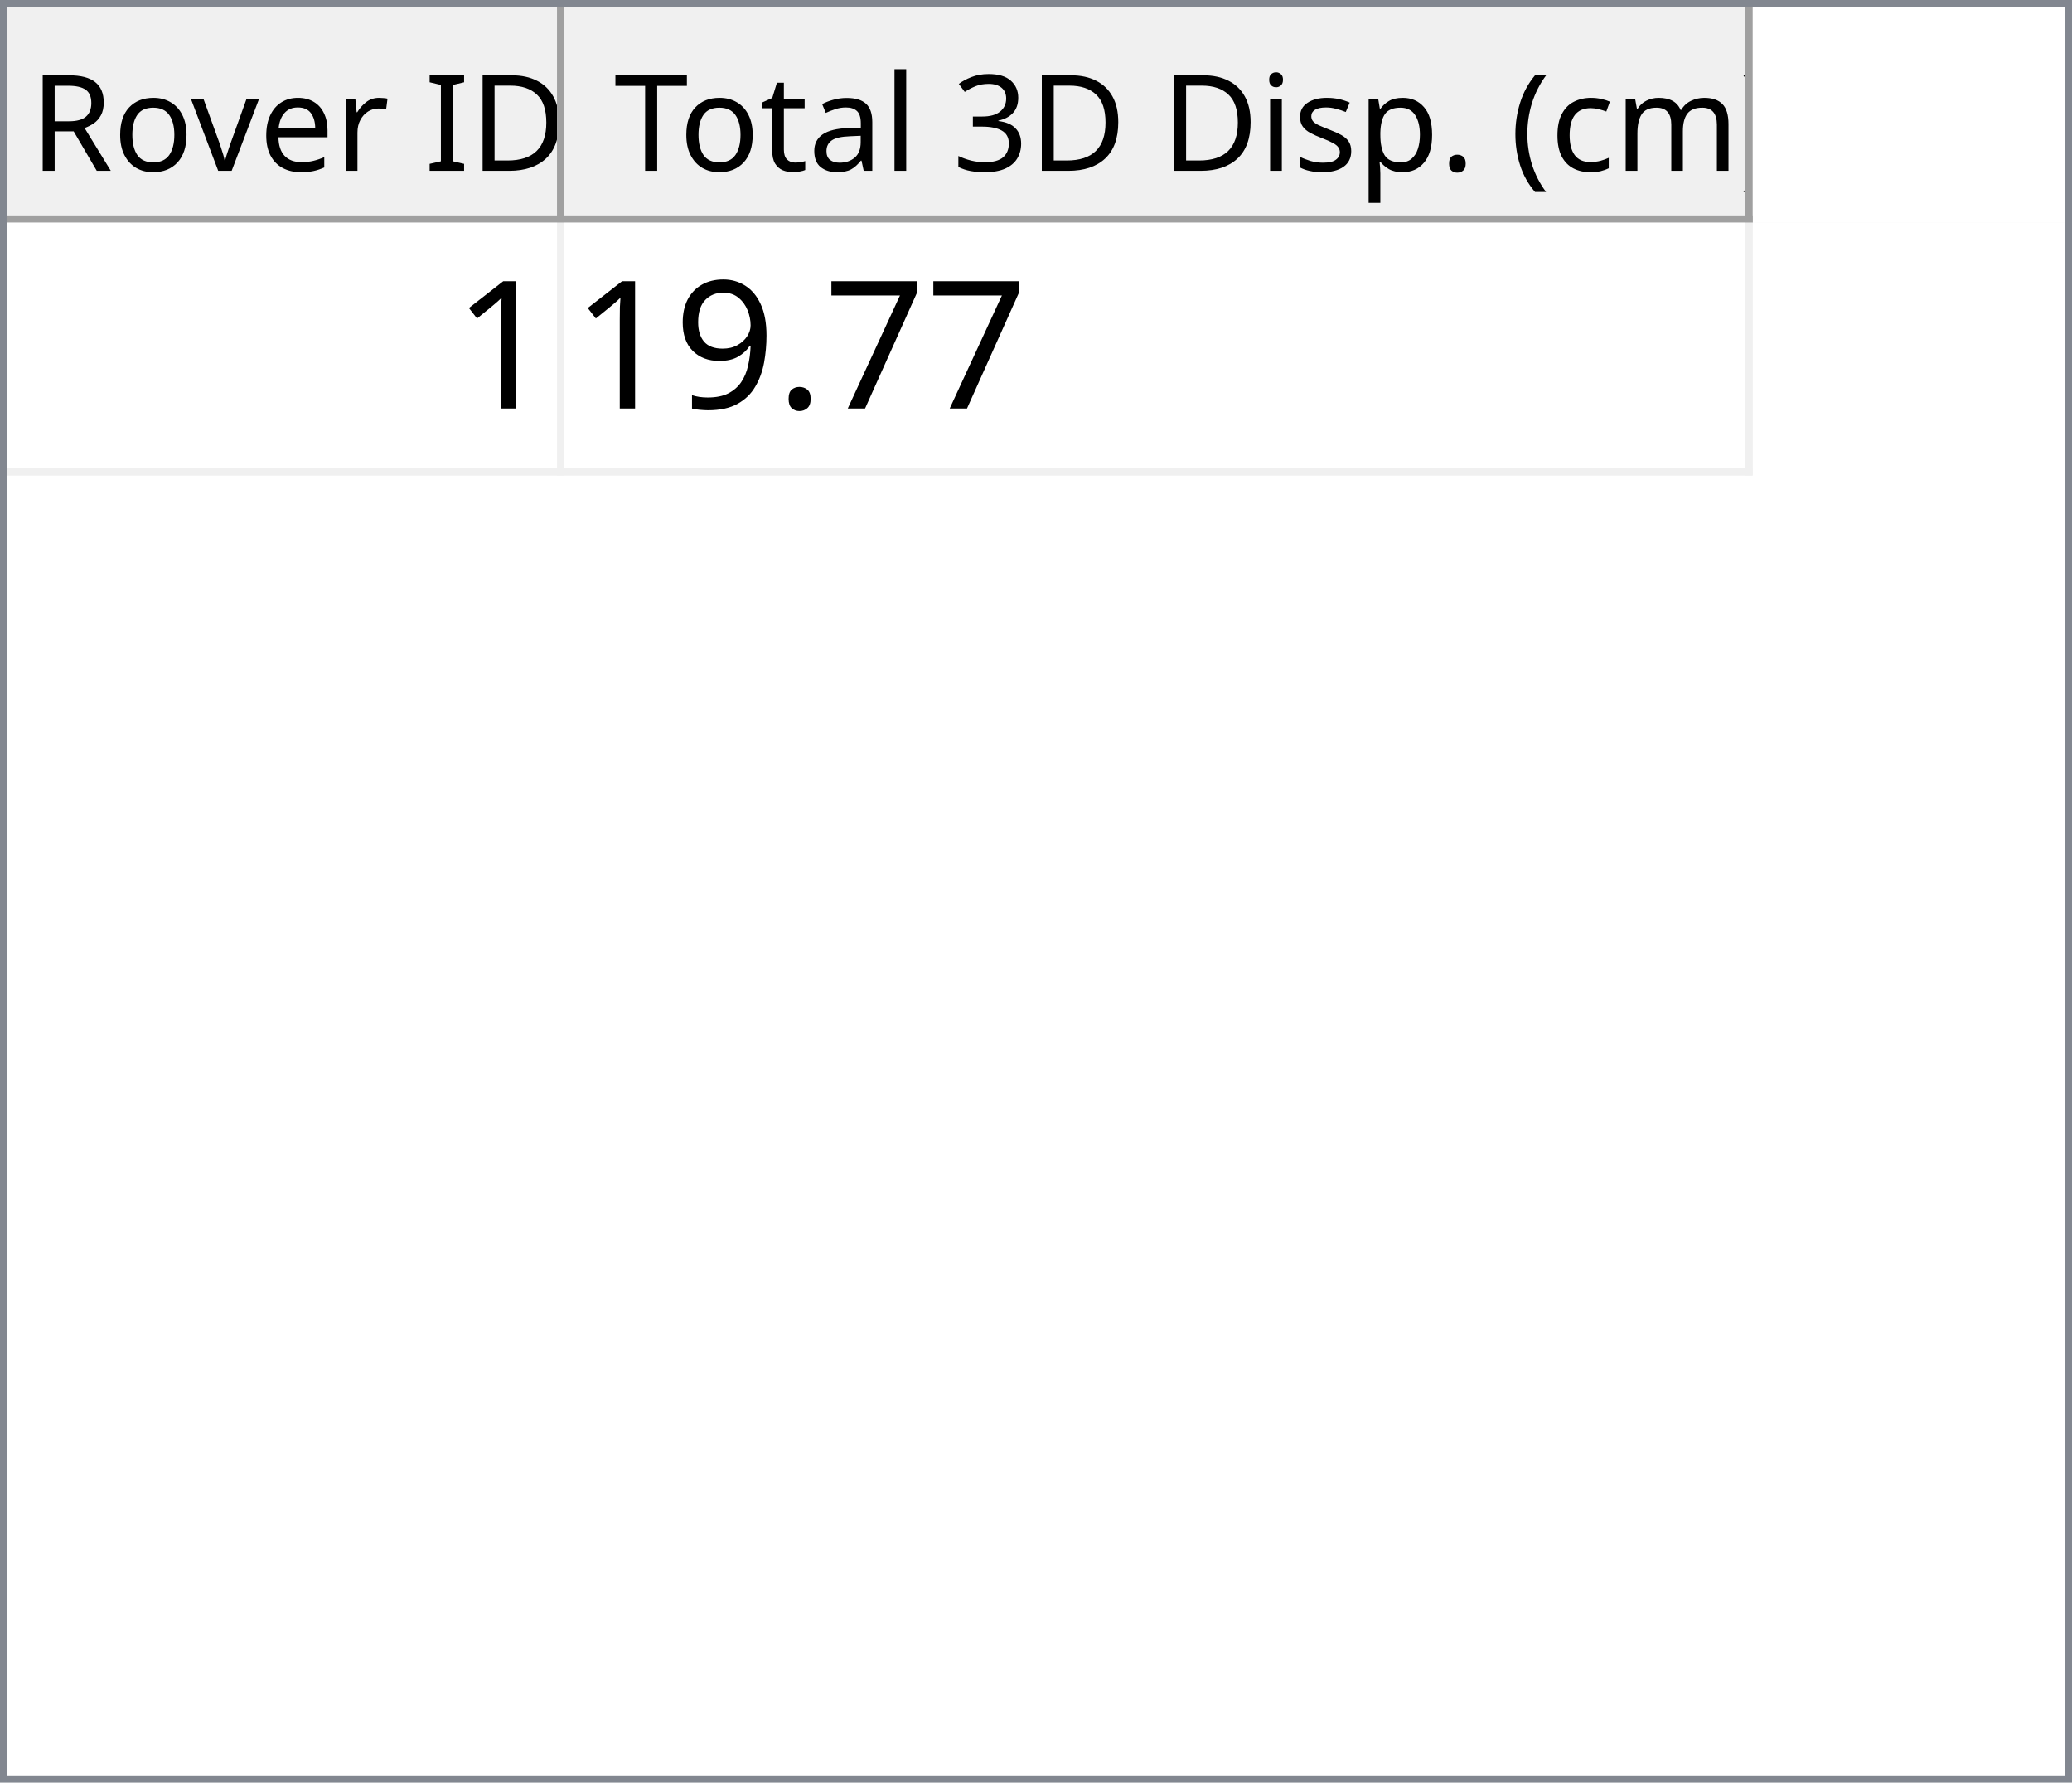
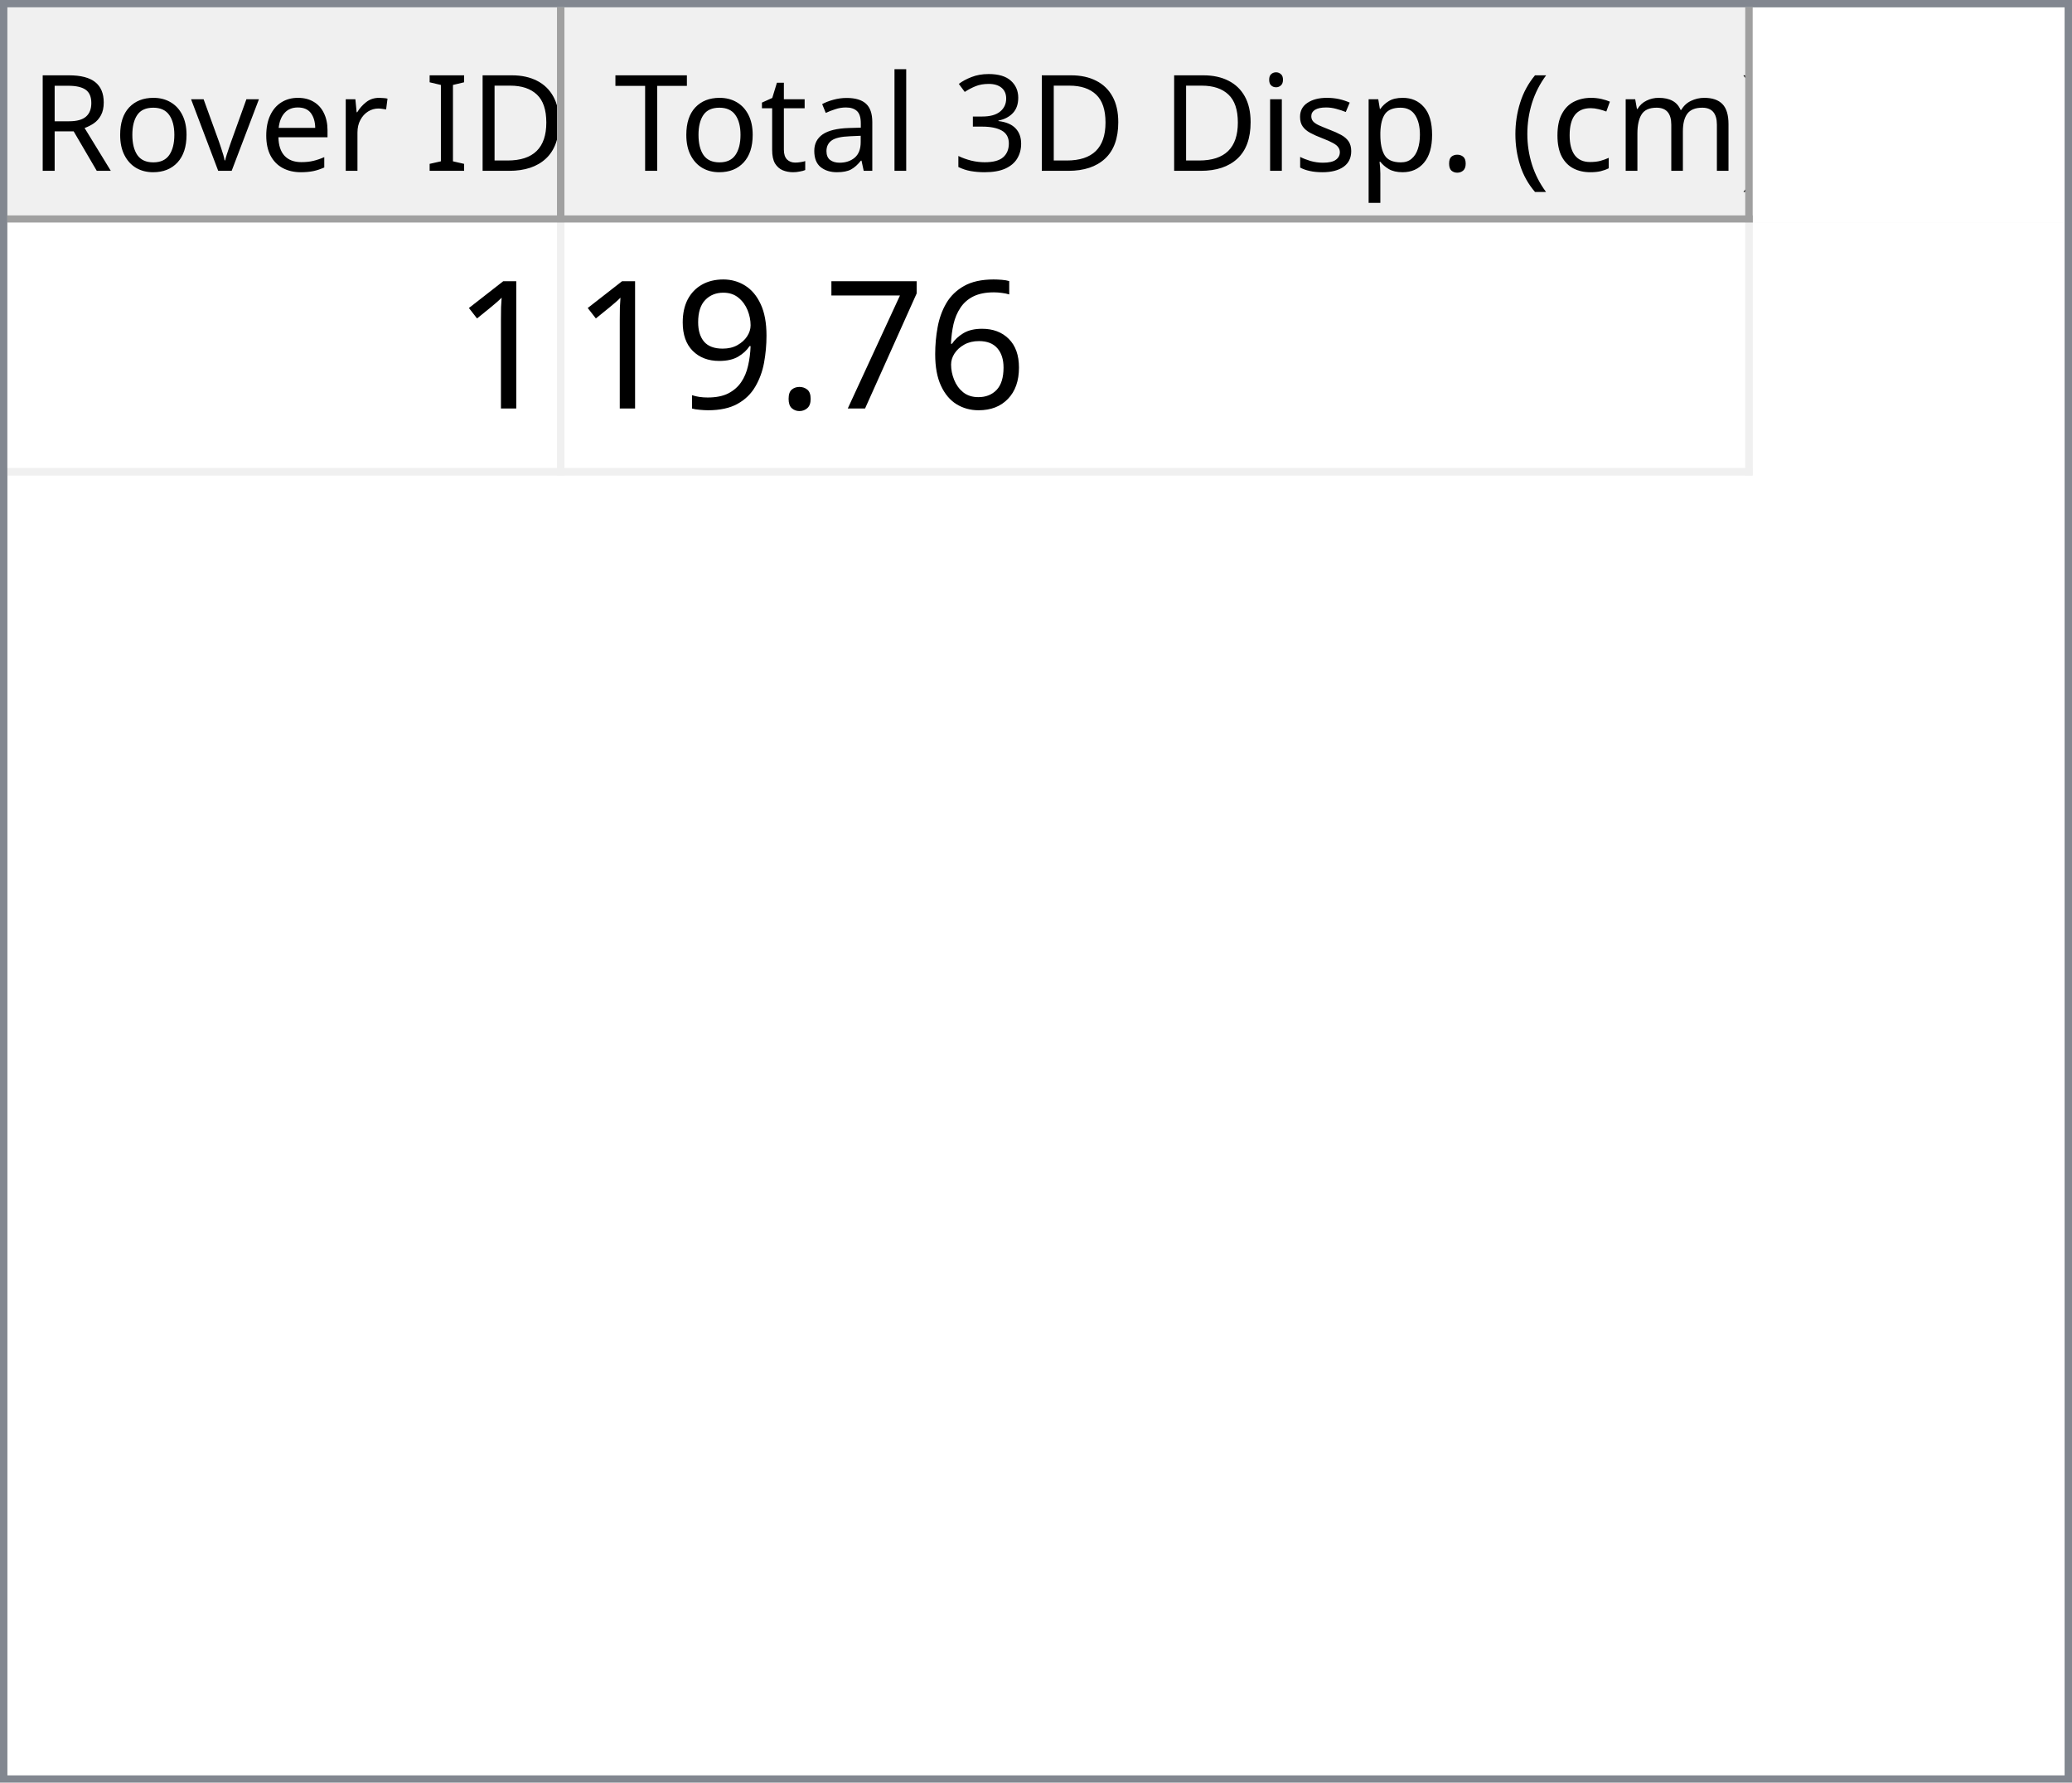
<svg xmlns="http://www.w3.org/2000/svg" style="fill-opacity:1; color-rendering:auto; color-interpolation:auto; text-rendering:auto; stroke:black; stroke-linecap:square; stroke-miterlimit:10; shape-rendering:auto; stroke-opacity:1; fill:black; stroke-dasharray:none; font-weight:normal; stroke-width:1; font-family:'Dialog'; font-style:normal; stroke-linejoin:miter; font-size:12px; stroke-dashoffset:0; image-rendering:auto;" width="279" height="240">
  <defs id="genericDefs" />
  <g>
    <defs id="defs1">
      <clipPath clipPathUnits="userSpaceOnUse" id="clipPath1">
        <path d="M0 0 L279 0 L279 240 L0 240 L0 0 Z" />
      </clipPath>
      <clipPath clipPathUnits="userSpaceOnUse" id="clipPath2">
        <path d="M0 0 L0 240 L279 240 L279 0 Z" />
      </clipPath>
      <clipPath clipPathUnits="userSpaceOnUse" id="clipPath3">
        <path d="M0 0 L0 29 L277 29 L277 0 Z" />
      </clipPath>
      <clipPath clipPathUnits="userSpaceOnUse" id="clipPath4">
        <path d="M0 0 L0 29 L75 29 L75 0 Z" />
      </clipPath>
      <clipPath clipPathUnits="userSpaceOnUse" id="clipPath5">
        <path d="M1 1 L1 28 L74 28 L74 1 Z" />
      </clipPath>
      <clipPath clipPathUnits="userSpaceOnUse" id="clipPath6">
        <path d="M0 0 L0 27 L73 27 L73 0 Z" />
      </clipPath>
      <clipPath clipPathUnits="userSpaceOnUse" id="clipPath7">
        <path d="M-0.5 -0.5 L-0.5 28.5 L74.5 28.5 L74.5 -0.5 Z" />
      </clipPath>
      <clipPath clipPathUnits="userSpaceOnUse" id="clipPath8">
        <path d="M0 0 L0 29 L160 29 L160 0 Z" />
      </clipPath>
      <clipPath clipPathUnits="userSpaceOnUse" id="clipPath9">
        <path d="M1 1 L1 28 L159 28 L159 1 Z" />
      </clipPath>
      <clipPath clipPathUnits="userSpaceOnUse" id="clipPath10">
        <path d="M0 0 L0 27 L158 27 L158 0 Z" />
      </clipPath>
      <clipPath clipPathUnits="userSpaceOnUse" id="clipPath11">
        <path d="M-0.5 -0.5 L-0.5 28.5 L159.5 28.5 L159.5 -0.5 Z" />
      </clipPath>
      <clipPath clipPathUnits="userSpaceOnUse" id="clipPath12">
        <path d="M0 0 L0 209 L277 209 L277 0 Z" />
      </clipPath>
      <clipPath clipPathUnits="userSpaceOnUse" id="clipPath13">
        <path d="M0 0 L0 34 L235 34 L235 0 Z" />
      </clipPath>
      <clipPath clipPathUnits="userSpaceOnUse" id="clipPath14">
        <path d="M-0.5 -0.5 L-0.5 33.5 L234.5 33.5 L234.5 -0.5 Z" />
      </clipPath>
      <clipPath clipPathUnits="userSpaceOnUse" id="clipPath15">
        <path d="M0 0 L0 33 L74 33 L74 0 Z" />
      </clipPath>
      <clipPath clipPathUnits="userSpaceOnUse" id="clipPath16">
        <path d="M0 0 L0 33 L159 33 L159 0 Z" />
      </clipPath>
      <font horiz-adv-x="64.551" id="font1">
        <font-face ascent="107.91" descent="25.098" units-per-em="100" style="font-style:normal; font-family:Segoe UI; font-weight:normal;" />
        <missing-glyph horiz-adv-x="64.551" d="M8.109 0 L8.109 68.266 L56.453 68.266 L56.453 0 L8.109 0 ZM15.328 7.234 L49.219 7.234 L49.219 61.031 L15.328 61.031 L15.328 7.234 Z" />
        <glyph unicode="D" horiz-adv-x="70.117" d="M9.188 0 L9.188 70.016 L28.516 70.016 Q65.531 70.016 65.531 35.891 Q65.531 19.672 55.25 9.836 Q44.969 0 27.734 0 L9.188 0 ZM17.391 62.594 L17.391 7.422 L27.828 7.422 Q41.609 7.422 49.273 14.797 Q56.938 22.172 56.938 35.688 Q56.938 62.594 28.328 62.594 L17.391 62.594 Z" />
        <glyph unicode="I" horiz-adv-x="26.611" d="M17.391 0 L9.188 0 L9.188 70.016 L17.391 70.016 L17.391 0 Z" />
        <glyph unicode=" " horiz-adv-x="27.393" d="" />
        <glyph unicode="r" horiz-adv-x="34.766" d="M34.188 41.891 Q32.078 43.5 28.125 43.5 Q23 43.5 19.555 38.672 Q16.109 33.844 16.109 25.484 L16.109 0 L8.109 0 L8.109 50 L16.109 50 L16.109 39.703 L16.312 39.703 Q18.016 44.969 21.531 47.922 Q25.047 50.875 29.391 50.875 Q32.516 50.875 34.188 50.203 L34.188 41.891 Z" />
        <glyph unicode="e" horiz-adv-x="52.295" d="M48.297 23 L12.984 23 Q13.188 14.656 17.484 10.109 Q21.781 5.562 29.297 5.562 Q37.75 5.562 44.828 11.141 L44.828 3.609 Q38.234 -1.172 27.391 -1.172 Q16.797 -1.172 10.742 5.641 Q4.688 12.453 4.688 24.812 Q4.688 36.469 11.305 43.82 Q17.922 51.172 27.734 51.172 Q37.547 51.172 42.922 44.828 Q48.297 38.484 48.297 27.203 L48.297 23 ZM40.094 29.781 Q40.047 36.719 36.75 40.578 Q33.453 44.438 27.594 44.438 Q21.922 44.438 17.969 40.383 Q14.016 36.328 13.094 29.781 L40.094 29.781 Z" />
        <glyph unicode="v" horiz-adv-x="47.9" d="M47.406 50 L27.484 0 L19.625 0 L0.688 50 L9.469 50 L22.172 13.672 Q23.578 9.672 23.922 6.688 L24.125 6.688 Q24.609 10.453 25.688 13.484 L38.969 50 L47.406 50 Z" />
        <glyph unicode="o" horiz-adv-x="58.594" d="M29 -1.172 Q17.922 -1.172 11.305 5.836 Q4.688 12.844 4.688 24.422 Q4.688 37.016 11.57 44.094 Q18.453 51.172 30.172 51.172 Q41.359 51.172 47.633 44.289 Q53.906 37.406 53.906 25.203 Q53.906 13.234 47.141 6.031 Q40.375 -1.172 29 -1.172 ZM29.594 44.438 Q21.875 44.438 17.383 39.188 Q12.891 33.938 12.891 24.703 Q12.891 15.828 17.43 10.695 Q21.969 5.562 29.594 5.562 Q37.359 5.562 41.531 10.594 Q45.703 15.625 45.703 24.906 Q45.703 34.281 41.531 39.359 Q37.359 44.438 29.594 44.438 Z" />
        <glyph unicode="R" horiz-adv-x="59.814" d="M59.375 0 L49.609 0 L37.891 19.625 Q36.281 22.359 34.766 24.289 Q33.25 26.219 31.664 27.438 Q30.078 28.656 28.25 29.219 Q26.422 29.781 24.125 29.781 L17.391 29.781 L17.391 0 L9.188 0 L9.188 70.016 L30.078 70.016 Q34.672 70.016 38.555 68.867 Q42.438 67.719 45.289 65.375 Q48.141 63.031 49.758 59.547 Q51.375 56.062 51.375 51.375 Q51.375 47.703 50.273 44.656 Q49.172 41.609 47.148 39.211 Q45.125 36.812 42.266 35.133 Q39.406 33.453 35.844 32.516 L35.844 32.328 Q37.594 31.547 38.891 30.547 Q40.188 29.547 41.359 28.18 Q42.531 26.812 43.68 25.078 Q44.828 23.344 46.234 21.047 L59.375 0 ZM17.391 62.594 L17.391 37.203 L28.516 37.203 Q31.594 37.203 34.203 38.133 Q36.812 39.062 38.719 40.797 Q40.625 42.531 41.703 45.047 Q42.781 47.562 42.781 50.688 Q42.781 56.297 39.141 59.445 Q35.5 62.594 28.609 62.594 L17.391 62.594 Z" />
        <glyph unicode=")" horiz-adv-x="30.176" d="M8.297 -15.922 L1.172 -15.922 Q16.406 2.344 16.406 26.812 Q16.406 51.469 1.078 70.016 L8.297 70.016 Q23.531 52.156 23.531 26.703 Q23.531 1.375 8.297 -15.922 Z" />
        <glyph unicode="m" horiz-adv-x="86.133" d="M79.109 0 L71.094 0 L71.094 28.719 Q71.094 37.016 68.531 40.727 Q65.969 44.438 59.906 44.438 Q54.781 44.438 51.195 39.75 Q47.609 35.062 47.609 28.516 L47.609 0 L39.594 0 L39.594 29.688 Q39.594 44.438 28.219 44.438 Q22.953 44.438 19.531 40.016 Q16.109 35.594 16.109 28.516 L16.109 0 L8.109 0 L8.109 50 L16.109 50 L16.109 42.094 L16.312 42.094 Q21.625 51.172 31.844 51.172 Q36.969 51.172 40.773 48.312 Q44.578 45.453 46 40.828 Q51.562 51.172 62.594 51.172 Q79.109 51.172 79.109 30.812 L79.109 0 Z" />
        <glyph unicode="c" horiz-adv-x="46.191" d="M42.188 2.297 Q36.422 -1.172 28.516 -1.172 Q17.828 -1.172 11.258 5.789 Q4.688 12.75 4.688 23.828 Q4.688 36.188 11.766 43.68 Q18.844 51.172 30.672 51.172 Q37.25 51.172 42.281 48.734 L42.281 40.531 Q36.719 44.438 30.375 44.438 Q22.703 44.438 17.797 38.945 Q12.891 33.453 12.891 24.516 Q12.891 15.719 17.508 10.641 Q22.125 5.562 29.891 5.562 Q36.422 5.562 42.188 9.906 L42.188 2.297 Z" />
        <glyph unicode="(" horiz-adv-x="30.176" d="M29.109 -15.922 L21.969 -15.922 Q6.844 1.375 6.844 26.703 Q6.844 52.156 21.969 70.016 L29.203 70.016 Q13.875 51.469 13.875 26.812 Q13.875 2.344 29.109 -15.922 Z" />
        <glyph unicode="." horiz-adv-x="21.68" d="M10.891 -1.078 Q8.641 -1.078 7.055 0.539 Q5.469 2.156 5.469 4.391 Q5.469 6.641 7.055 8.273 Q8.641 9.906 10.891 9.906 Q13.188 9.906 14.797 8.273 Q16.406 6.641 16.406 4.391 Q16.406 2.156 14.797 0.539 Q13.188 -1.078 10.891 -1.078 Z" />
        <glyph unicode="p" horiz-adv-x="58.789" d="M16.312 7.234 L16.109 7.234 L16.109 -23 L8.109 -23 L8.109 50 L16.109 50 L16.109 41.219 L16.312 41.219 Q22.219 51.172 33.594 51.172 Q43.266 51.172 48.688 44.461 Q54.109 37.75 54.109 26.469 Q54.109 13.922 48 6.375 Q41.891 -1.172 31.297 -1.172 Q21.578 -1.172 16.312 7.234 ZM16.109 27.391 L16.109 20.406 Q16.109 14.203 20.141 9.883 Q24.172 5.562 30.375 5.562 Q37.641 5.562 41.773 11.133 Q45.906 16.703 45.906 26.609 Q45.906 34.969 42.047 39.703 Q38.188 44.438 31.594 44.438 Q24.609 44.438 20.359 39.578 Q16.109 34.719 16.109 27.391 Z" />
        <glyph unicode="s" horiz-adv-x="42.432" d="M5.078 1.812 L5.078 10.406 Q11.625 5.562 19.484 5.562 Q30.031 5.562 30.031 12.594 Q30.031 14.594 29.125 15.992 Q28.219 17.391 26.68 18.461 Q25.141 19.531 23.07 20.383 Q21 21.234 18.609 22.172 Q15.281 23.484 12.766 24.828 Q10.25 26.172 8.57 27.859 Q6.891 29.547 6.031 31.695 Q5.172 33.844 5.172 36.719 Q5.172 40.234 6.789 42.945 Q8.406 45.656 11.086 47.484 Q13.766 49.312 17.211 50.242 Q20.656 51.172 24.312 51.172 Q30.812 51.172 35.938 48.922 L35.938 40.828 Q30.422 44.438 23.25 44.438 Q21 44.438 19.195 43.922 Q17.391 43.406 16.094 42.477 Q14.797 41.547 14.086 40.258 Q13.375 38.969 13.375 37.406 Q13.375 35.453 14.086 34.133 Q14.797 32.812 16.164 31.789 Q17.531 30.766 19.484 29.938 Q21.438 29.109 23.922 28.125 Q27.25 26.859 29.883 25.516 Q32.516 24.172 34.375 22.484 Q36.234 20.797 37.234 18.602 Q38.234 16.406 38.234 13.375 Q38.234 9.672 36.602 6.938 Q34.969 4.203 32.234 2.398 Q29.5 0.594 25.93 -0.289 Q22.359 -1.172 18.453 -1.172 Q10.75 -1.172 5.078 1.812 Z" />
        <glyph unicode="i" horiz-adv-x="24.219" d="M12.203 62.703 Q10.062 62.703 8.547 64.164 Q7.031 65.625 7.031 67.875 Q7.031 70.125 8.547 71.609 Q10.062 73.094 12.203 73.094 Q14.406 73.094 15.945 71.609 Q17.484 70.125 17.484 67.875 Q17.484 65.719 15.945 64.211 Q14.406 62.703 12.203 62.703 ZM16.109 0 L8.109 0 L8.109 50 L16.109 50 L16.109 0 Z" />
        <glyph unicode="3" horiz-adv-x="53.906" d="M46.531 19.828 Q46.531 15.094 44.75 11.211 Q42.969 7.328 39.719 4.57 Q36.469 1.812 31.93 0.297 Q27.391 -1.219 21.922 -1.219 Q11.922 -1.219 6 2.594 L6 11.188 Q13.094 5.609 22.219 5.609 Q25.875 5.609 28.828 6.539 Q31.781 7.469 33.906 9.227 Q36.031 10.984 37.18 13.477 Q38.328 15.969 38.328 19.094 Q38.328 32.812 18.797 32.812 L12.984 32.812 L12.984 39.594 L18.5 39.594 Q35.797 39.594 35.797 52.484 Q35.797 64.406 22.609 64.406 Q15.188 64.406 8.688 59.422 L8.688 67.188 Q15.375 71.188 24.609 71.188 Q29 71.188 32.57 69.969 Q36.141 68.75 38.68 66.555 Q41.219 64.359 42.609 61.281 Q44 58.203 44 54.5 Q44 40.672 30.031 36.719 L30.031 36.531 Q33.594 36.141 36.625 34.797 Q39.656 33.453 41.852 31.305 Q44.047 29.156 45.289 26.25 Q46.531 23.344 46.531 19.828 Z" />
        <glyph unicode="l" horiz-adv-x="24.219" d="M16.109 0 L8.109 0 L8.109 74.031 L16.109 74.031 L16.109 0 Z" />
        <glyph unicode="a" horiz-adv-x="50.879" d="M43.891 0 L35.891 0 L35.891 7.812 L35.688 7.812 Q30.469 -1.172 20.312 -1.172 Q12.844 -1.172 8.617 2.781 Q4.391 6.734 4.391 13.281 Q4.391 27.297 20.906 29.594 L35.891 31.688 Q35.891 44.438 25.594 44.438 Q16.547 44.438 9.281 38.281 L9.281 46.484 Q16.656 51.172 26.266 51.172 Q43.891 51.172 43.891 32.516 L43.891 0 ZM35.891 25.297 L23.828 23.641 Q18.266 22.859 15.43 20.875 Q12.594 18.891 12.594 13.875 Q12.594 10.203 15.211 7.883 Q17.828 5.562 22.172 5.562 Q28.125 5.562 32.008 9.742 Q35.891 13.922 35.891 20.312 L35.891 25.297 Z" />
        <glyph unicode="t" horiz-adv-x="33.887" d="M31.297 0.484 Q28.469 -1.078 23.828 -1.078 Q10.688 -1.078 10.688 13.578 L10.688 43.172 L2.094 43.172 L2.094 50 L10.688 50 L10.688 62.203 L18.703 64.797 L18.703 50 L31.297 50 L31.297 43.172 L18.703 43.172 L18.703 14.984 Q18.703 9.969 20.414 7.82 Q22.125 5.672 26.078 5.672 Q29.109 5.672 31.297 7.328 L31.297 0.484 Z" />
        <glyph unicode="T" horiz-adv-x="52.393" d="M50.594 62.594 L30.375 62.594 L30.375 0 L22.172 0 L22.172 62.594 L2 62.594 L2 70.016 L50.594 70.016 L50.594 62.594 Z" />
      </font>
      <font horiz-adv-x="75.0" id="font2">
        <font-face ascent="100.537" descent="21.973" units-per-em="100" style="font-style:normal; font-family:sans-serif; font-weight:normal;" />
        <missing-glyph horiz-adv-x="75.0" d="M12.5 0 L12.5 62.5 L62.5 62.5 L62.5 0 L12.5 0 ZM14.062 1.562 L60.938 1.562 L60.938 60.938 L14.062 60.938 L14.062 1.562 Z" />
        <glyph unicode="1" horiz-adv-x="55.615" d="M37.25 0 L28.469 0 L28.469 56 Q25.297 52.984 20.141 49.953 Q14.984 46.922 10.891 45.406 L10.891 53.906 Q18.266 57.375 23.781 62.305 Q29.297 67.234 31.594 71.875 L37.25 71.875 L37.25 0 Z" />
+         <glyph unicode="6" horiz-adv-x="55.615" d="M49.75 54.047 L41.016 53.375 Q39.844 58.547 37.703 60.891 Q34.125 64.656 28.906 64.656 Q24.703 64.656 21.531 62.312 Q17.391 59.281 14.992 53.469 Q12.594 47.656 12.5 36.922 Q15.672 41.75 20.266 44.094 Q24.859 46.438 29.891 46.438 Q38.672 46.438 44.852 39.969 Q51.031 33.5 51.031 23.25 Q51.031 16.5 48.125 10.719 Q45.219 4.938 40.141 1.859 Q35.062 -1.219 28.609 -1.219 Q17.625 -1.219 10.695 6.859 Q3.766 14.938 3.766 33.5 Q3.766 54.25 11.422 63.672 Q18.109 71.875 29.438 71.875 Q37.891 71.875 43.289 67.141 Q48.688 62.406 49.75 54.047 ZM13.875 23.188 Q13.875 18.656 15.797 14.508 Q17.719 10.359 21.188 8.18 Q24.656 6 28.469 6 Q34.031 6 38.039 10.492 Q42.047 14.984 42.047 22.703 Q42.047 30.125 38.086 34.398 Q34.125 38.672 28.125 38.672 Q22.172 38.672 18.023 34.398 Q13.875 30.125 13.875 23.188 Z" />
        <glyph unicode="7" horiz-adv-x="55.615" d="M4.734 62.203 L4.734 70.656 L51.078 70.656 L51.078 63.812 Q44.234 56.547 37.523 44.484 Q30.812 32.422 27.156 19.672 Q24.516 10.688 23.781 0 L14.75 0 Q14.891 8.453 18.062 20.414 Q21.234 32.375 27.172 43.484 Q33.109 54.594 39.797 62.203 L4.734 62.203 Z" />
        <glyph unicode="." horiz-adv-x="27.783" d="M9.078 0 L9.078 10.016 L19.094 10.016 L19.094 0 L9.078 0 Z" />
        <glyph unicode="9" horiz-adv-x="55.615" d="M5.469 16.547 L13.922 17.328 Q14.984 11.375 18.016 8.688 Q21.047 6 25.781 6 Q29.828 6 32.883 7.859 Q35.938 9.719 37.891 12.82 Q39.844 15.922 41.164 21.195 Q42.484 26.469 42.484 31.938 Q42.484 32.516 42.438 33.688 Q39.797 29.5 35.234 26.883 Q30.672 24.266 25.344 24.266 Q16.453 24.266 10.305 30.711 Q4.156 37.156 4.156 47.703 Q4.156 58.594 10.578 65.234 Q17 71.875 26.656 71.875 Q33.641 71.875 39.43 68.117 Q45.219 64.359 48.219 57.398 Q51.219 50.438 51.219 37.25 Q51.219 23.531 48.242 15.406 Q45.266 7.281 39.383 3.031 Q33.5 -1.219 25.594 -1.219 Q17.188 -1.219 11.867 3.445 Q6.547 8.109 5.469 16.547 ZM41.453 48.141 Q41.453 55.719 37.43 60.156 Q33.406 64.594 27.734 64.594 Q21.875 64.594 17.531 59.812 Q13.188 55.031 13.188 47.406 Q13.188 40.578 17.312 36.305 Q21.438 32.031 27.484 32.031 Q33.594 32.031 37.523 36.305 Q41.453 40.578 41.453 48.141 Z" />
      </font>
    </defs>
    <g style="fill:white; stroke:white;">
      <rect x="0" y="0" width="279" style="clip-path:url(#clipPath1); stroke:none;" height="240" />
    </g>
    <g style="fill:white; text-rendering:optimizeSpeed; color-rendering:optimizeSpeed; image-rendering:optimizeSpeed; shape-rendering:crispEdges; stroke:white; color-interpolation:sRGB;">
      <rect x="0" width="279" height="240" y="0" style="stroke:none;" />
      <path style="stroke:none;" d="M0 240 L279 240 L279 0 L0 0 Z" />
    </g>
    <g style="fill:rgb(240,240,240); font-size:18px; font-family:'Segoe UI'; stroke:rgb(240,240,240);">
      <rect x="0" y="0" width="279" style="clip-path:url(#clipPath2); stroke:none;" height="240" />
    </g>
    <g style="fill:rgb(130,135,144); font-size:18px; font-family:'Segoe UI'; stroke:rgb(130,135,144);">
      <path d="M0 0 L279 0 L279 240 L0 240 L0 0 ZM1 1 L278 1 L278 239 L1 239 L1 1 Z" style="fill-rule:evenodd; clip-path:url(#clipPath2); stroke:none;" />
    </g>
    <g style="fill:white; font-size:18px; font-family:'Segoe UI'; stroke:white;" transform="translate(1,1)">
      <rect x="0" y="0" width="277" style="clip-path:url(#clipPath3); stroke:none;" height="29" />
    </g>
    <g style="fill:rgb(240,240,240); font-size:18px; font-family:'Segoe UI'; stroke:rgb(240,240,240);" transform="translate(1,1)">
      <rect x="0" y="0" width="75" style="clip-path:url(#clipPath4); stroke:none;" height="29" />
    </g>
    <g style="font-family:'Segoe UI'; font-size:18px;" transform="translate(2,2)">
      <text x="2" xml:space="preserve" y="21" style="clip-path:url(#clipPath6); stroke:none;">Rover ID</text>
    </g>
    <g transform="translate(1.5,1.5)" style="fill:rgb(160,160,160); font-size:18px; font-family:'Segoe UI'; stroke:rgb(160,160,160); stroke-linejoin:bevel;">
      <line x1="74" x2="74" y1="0" style="fill:none; clip-path:url(#clipPath7);" y2="28" />
    </g>
    <g transform="matrix(1,0,0,1,1,1) translate(0.5,0.5)" style="fill:rgb(160,160,160); font-size:18px; font-family:'Segoe UI'; stroke:rgb(160,160,160); stroke-linejoin:bevel;">
      <line x1="0" x2="74" y1="28" style="fill:none; clip-path:url(#clipPath7);" y2="28" />
    </g>
    <g style="fill:rgb(240,240,240); font-size:18px; font-family:'Segoe UI'; stroke:rgb(240,240,240);" transform="translate(76,1)">
      <rect x="0" y="0" width="160" style="clip-path:url(#clipPath8); stroke:none;" height="29" />
    </g>
    <g style="font-family:'Segoe UI'; font-size:18px;" transform="translate(77,2)">
      <text x="1" xml:space="preserve" y="21" style="clip-path:url(#clipPath10); stroke:none;"> Total 3D Disp. (cm)</text>
    </g>
    <g transform="translate(76.5,1.5)" style="fill:rgb(160,160,160); font-size:18px; font-family:'Segoe UI'; stroke:rgb(160,160,160); stroke-linejoin:bevel;">
      <line x1="159" x2="159" y1="0" style="fill:none; clip-path:url(#clipPath11);" y2="28" />
    </g>
    <g transform="matrix(1,0,0,1,76,1) translate(0.5,0.5)" style="fill:rgb(160,160,160); font-size:18px; font-family:'Segoe UI'; stroke:rgb(160,160,160); stroke-linejoin:bevel;">
      <line x1="0" x2="159" y1="28" style="fill:none; clip-path:url(#clipPath11);" y2="28" />
    </g>
    <g style="fill:white; font-size:18px; font-family:'Segoe UI'; stroke:white;" transform="translate(1,30)">
      <rect x="0" y="0" width="277" style="clip-path:url(#clipPath12); stroke:none;" height="209" />
    </g>
    <g style="fill:rgb(240,240,240); font-size:24px; font-family:sans-serif; stroke:rgb(240,240,240);" transform="translate(1,30)">
      <rect x="0" y="0" width="235" style="clip-path:url(#clipPath13); stroke:none;" height="34" />
      <line transform="translate(0.5,0.5)" x1="0" x2="234" y1="33" style="clip-path:url(#clipPath14); fill:none; stroke-linejoin:bevel;" y2="33" />
    </g>
    <g transform="matrix(1,0,0,1,1,30) translate(0.5,0.5)" style="fill:rgb(240,240,240); font-size:24px; font-family:sans-serif; stroke:rgb(240,240,240); stroke-linejoin:bevel;">
      <line x1="74" x2="74" y1="0" style="fill:none; clip-path:url(#clipPath14);" y2="33" />
    </g>
    <g transform="matrix(1,0,0,1,1,30) translate(0.5,0.5)" style="fill:rgb(240,240,240); font-size:24px; font-family:sans-serif; stroke:rgb(240,240,240); stroke-linejoin:bevel;">
      <line x1="234" x2="234" y1="0" style="fill:none; clip-path:url(#clipPath14);" y2="33" />
    </g>
    <g style="fill:white; font-size:24px; font-family:sans-serif; stroke:white;" transform="matrix(1,0,0,1,1,30)">
      <rect x="0" y="0" width="74" style="clip-path:url(#clipPath15); stroke:none;" height="33" />
      <text x="60" y="25" style="fill:black; clip-path:url(#clipPath15); stroke:none;" xml:space="preserve">1</text>
    </g>
    <g style="fill:white; font-size:24px; font-family:sans-serif; stroke:white;" transform="matrix(1,0,0,1,1,30) translate(75,0)">
      <rect x="0" y="0" width="159" style="clip-path:url(#clipPath16); stroke:none;" height="33" />
-       <text x="1" y="25" style="fill:black; clip-path:url(#clipPath16); stroke:none;" xml:space="preserve">19.77</text>
+       <text x="1" y="25" style="fill:black; clip-path:url(#clipPath16); stroke:none;" xml:space="preserve">19.76</text>
    </g>
  </g>
</svg>
